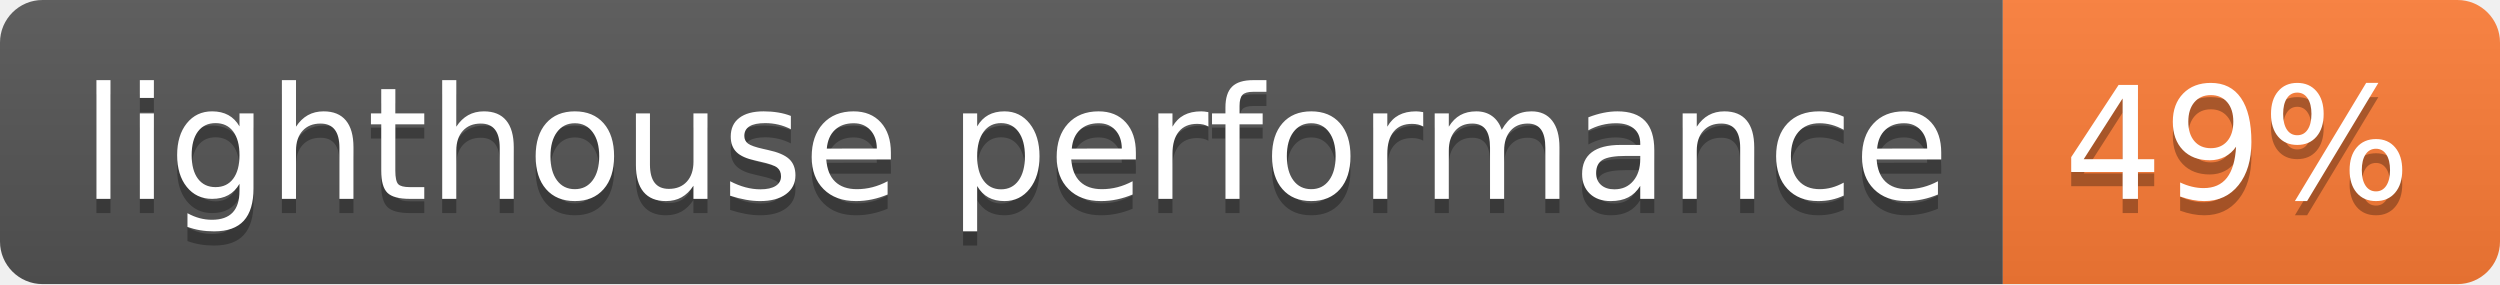
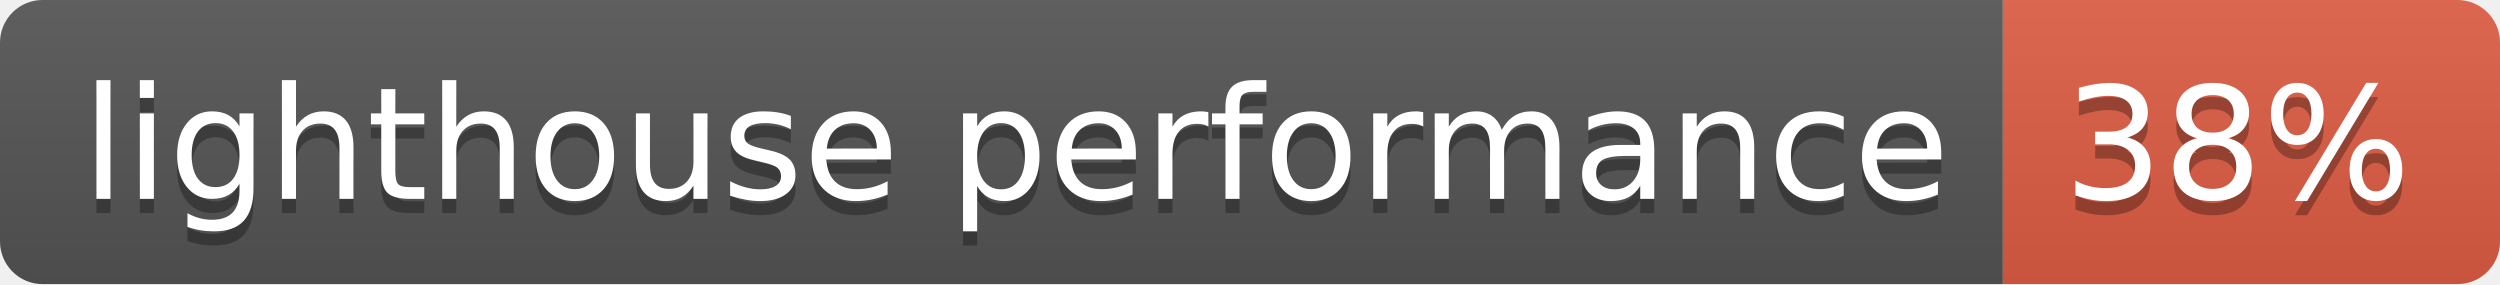
- <svg xmlns="http://www.w3.org/2000/svg" width="176" height="20" role="img" aria-label="lighthouse performance: 49%">
+ <svg xmlns="http://www.w3.org/2000/svg" width="176" height="20" role="img" aria-label="lighthouse performance: 38%">
  <linearGradient id="s" x2="0" y2="100%">
    <stop offset="0" stop-color="#bbb" stop-opacity=".1" />
    <stop offset="1" stop-opacity=".1" />
  </linearGradient>
  <clipPath id="r">
    <rect width="176" height="20" rx="3" fill="#fff" />
  </clipPath>
  <g clip-path="url(#r)">
    <rect width="141" height="20" fill="#555" />
-     <rect x="141" width="35" height="20" fill="#fe7d37" />
+     <rect x="141" width="35" height="20" fill="#e05d44" />
    <rect width="176" height="20" fill="url(#s)" />
  </g>
  <g fill="#fff" text-anchor="middle" font-family="Verdana,Geneva,DejaVu Sans,sans-serif" text-rendering="geometricPrecision" font-size="110">
    <text aria-hidden="true" x="715" y="150" fill="#010101" fill-opacity=".3" transform="scale(.1)" textLength="1310">lighthouse performance</text>
    <text x="715" y="140" transform="scale(.1)" fill="#fff" textLength="1310">lighthouse performance</text>
-     <text aria-hidden="true" x="1575" y="150" fill="#010101" fill-opacity=".3" transform="scale(.1)" textLength="250">49%</text>
-     <text x="1575" y="140" transform="scale(.1)" fill="#fff" textLength="250">49%</text>
+     <text aria-hidden="true" x="1575" y="150" fill="#010101" fill-opacity=".3" transform="scale(.1)" textLength="250">38%</text>
+     <text x="1575" y="140" transform="scale(.1)" fill="#fff" textLength="250">38%</text>
  </g>
</svg>
